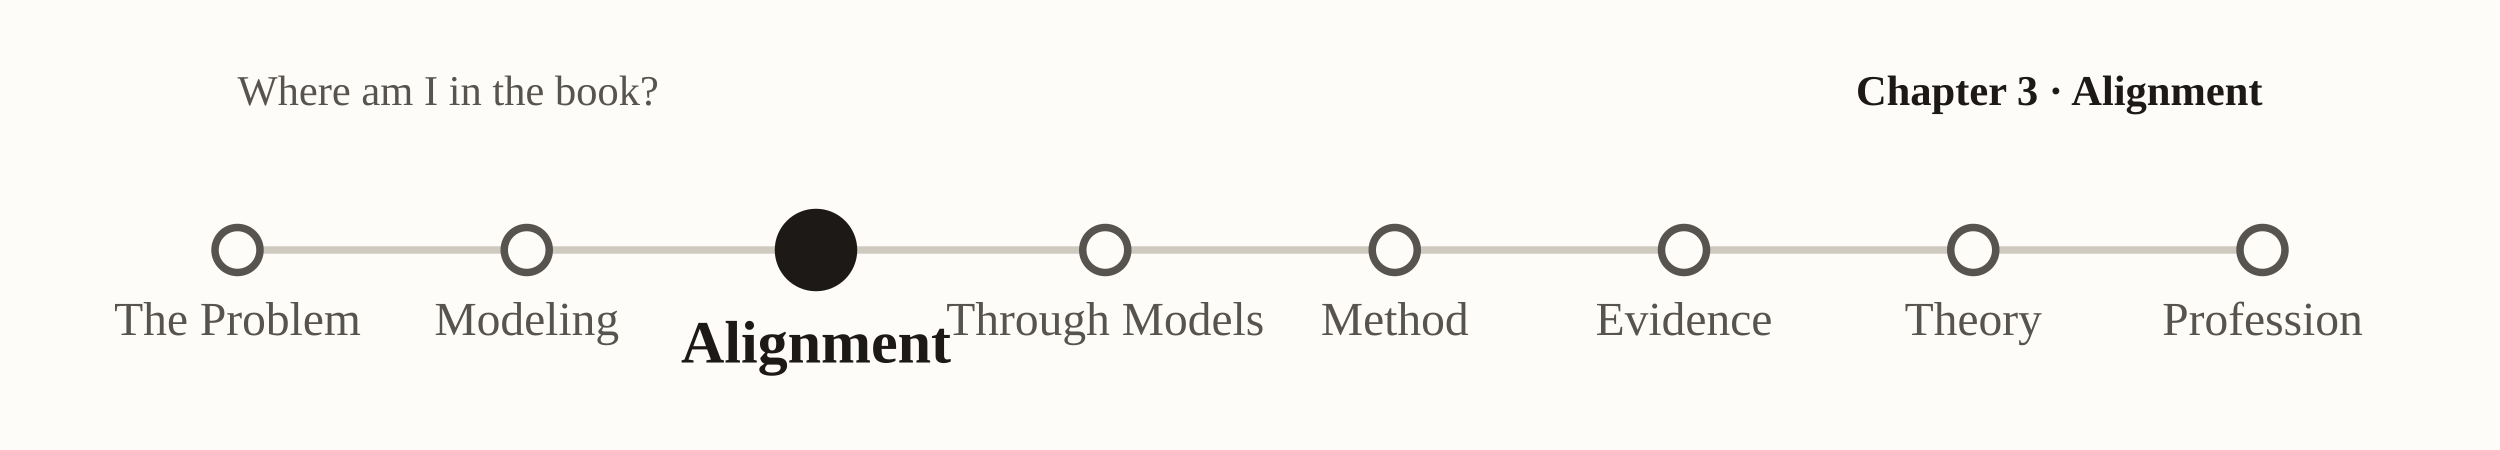
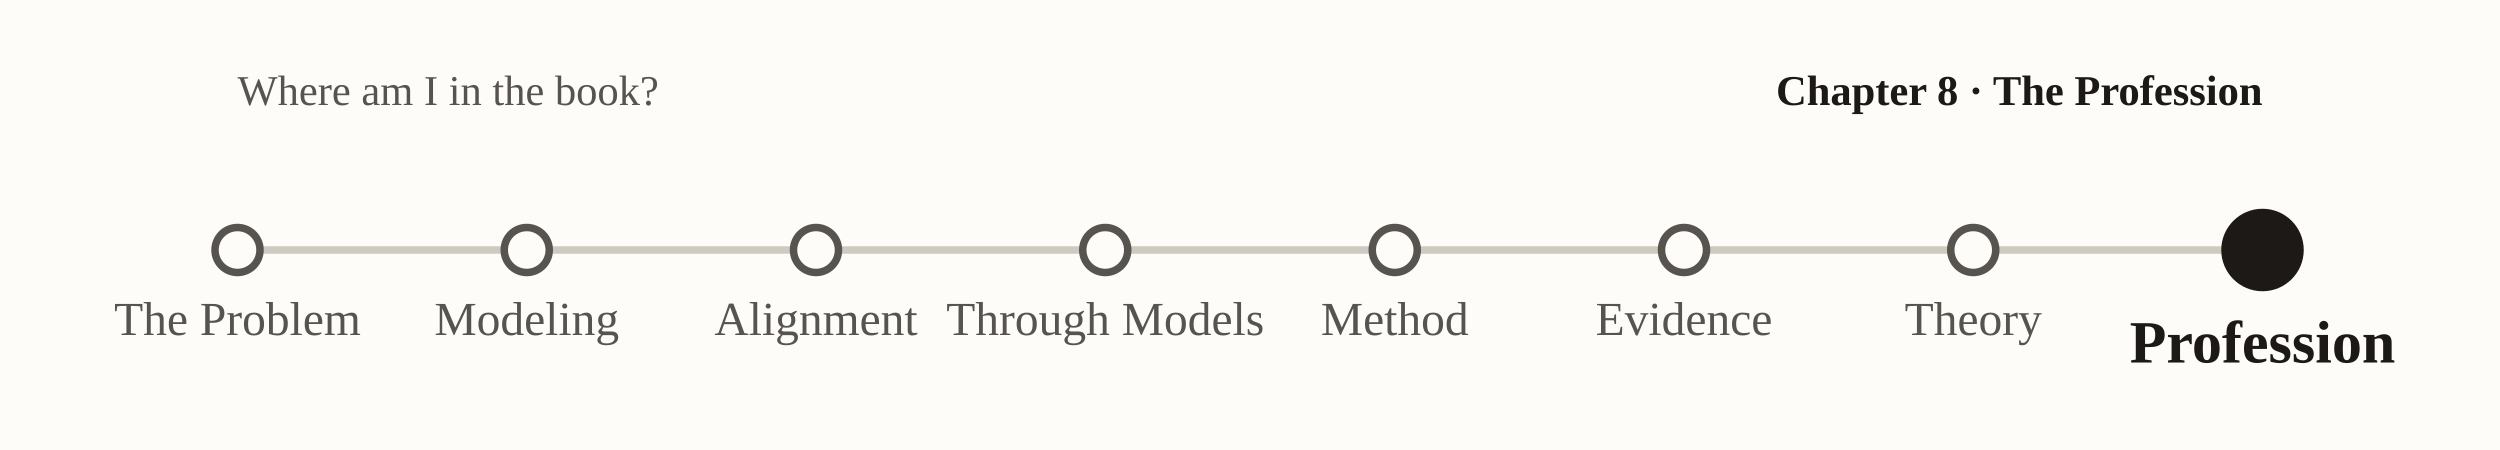
- <svg xmlns="http://www.w3.org/2000/svg" viewBox="0 0 1000 180" font-family="Georgia, 'Times New Roman', serif" role="img" aria-label="nav-subway-p3">
+ <svg xmlns="http://www.w3.org/2000/svg" viewBox="0 0 1000 180" font-family="Georgia, 'Times New Roman', serif" role="img" aria-label="nav-subway-p8">
  <rect x="0" y="0" width="1000" height="180" fill="#fdfcf9" />
  <text x="95" y="42" font-size="17" fill="#57534e">Where am I in the book?</text>
-   <text x="905" y="42" text-anchor="end" font-size="17" font-weight="bold" fill="#1c1917">Chapter 3 · Alignment</text>
+   <text x="905" y="42" text-anchor="end" font-size="17" font-weight="bold" fill="#1c1917">Chapter 8 · The Profession</text>
  <line x1="95.0" y1="100" x2="905.0" y2="100" stroke="#cfcabf" stroke-width="3" />
  <circle cx="95.0" cy="100" r="9" fill="#fdfcf9" stroke="#57534e" stroke-width="3" />
  <text x="95.0" y="134.0" text-anchor="middle" font-size="19" font-weight="normal" fill="#57534e">The Problem</text>
  <circle cx="210.7" cy="100" r="9" fill="#fdfcf9" stroke="#57534e" stroke-width="3" />
  <text x="210.7" y="134.0" text-anchor="middle" font-size="19" font-weight="normal" fill="#57534e">Modeling</text>
-   <circle cx="326.4" cy="100" r="15" fill="#1c1917" stroke="#1c1917" stroke-width="3" />
-   <text x="326.4" y="145.0" text-anchor="middle" font-size="24" font-weight="bold" fill="#1c1917">Alignment</text>
+   <circle cx="326.4" cy="100" r="9" fill="#fdfcf9" stroke="#57534e" stroke-width="3" />
+   <text x="326.4" y="134.0" text-anchor="middle" font-size="19" font-weight="normal" fill="#57534e">Alignment</text>
  <circle cx="442.1" cy="100" r="9" fill="#fdfcf9" stroke="#57534e" stroke-width="3" />
  <text x="442.1" y="134.0" text-anchor="middle" font-size="19" font-weight="normal" fill="#57534e">Through Models</text>
  <circle cx="557.9" cy="100" r="9" fill="#fdfcf9" stroke="#57534e" stroke-width="3" />
  <text x="557.9" y="134.0" text-anchor="middle" font-size="19" font-weight="normal" fill="#57534e">Method</text>
  <circle cx="673.6" cy="100" r="9" fill="#fdfcf9" stroke="#57534e" stroke-width="3" />
  <text x="673.6" y="134.0" text-anchor="middle" font-size="19" font-weight="normal" fill="#57534e">Evidence</text>
  <circle cx="789.3" cy="100" r="9" fill="#fdfcf9" stroke="#57534e" stroke-width="3" />
  <text x="789.3" y="134.0" text-anchor="middle" font-size="19" font-weight="normal" fill="#57534e">Theory</text>
-   <circle cx="905.0" cy="100" r="9" fill="#fdfcf9" stroke="#57534e" stroke-width="3" />
-   <text x="905.0" y="134.0" text-anchor="middle" font-size="19" font-weight="normal" fill="#57534e">Profession</text>
+   <circle cx="905.0" cy="100" r="15" fill="#1c1917" stroke="#1c1917" stroke-width="3" />
+   <text x="905.0" y="145.0" text-anchor="middle" font-size="24" font-weight="bold" fill="#1c1917">Profession</text>
</svg>
